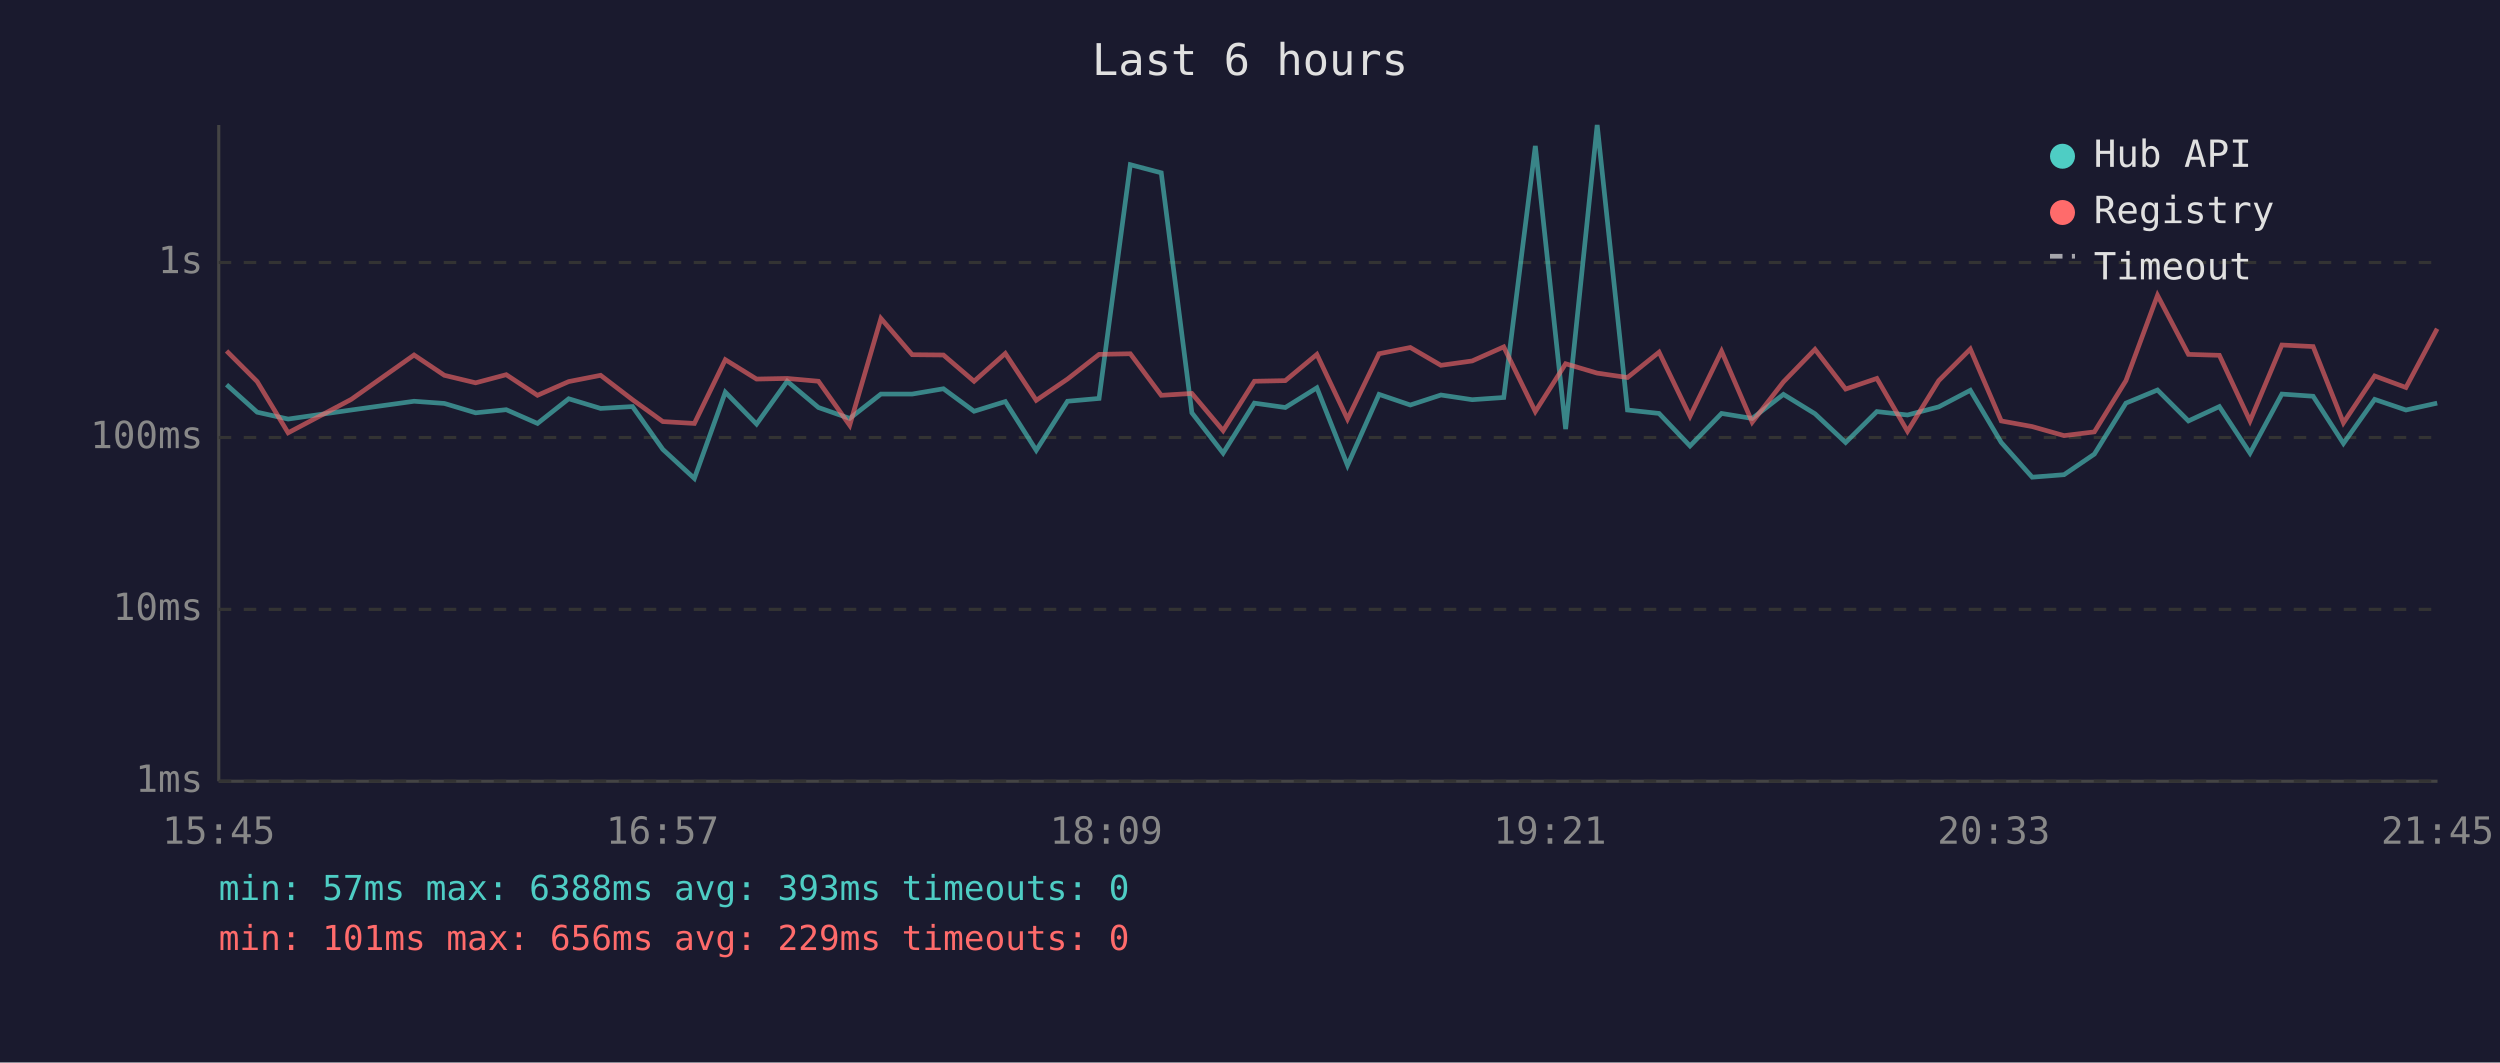
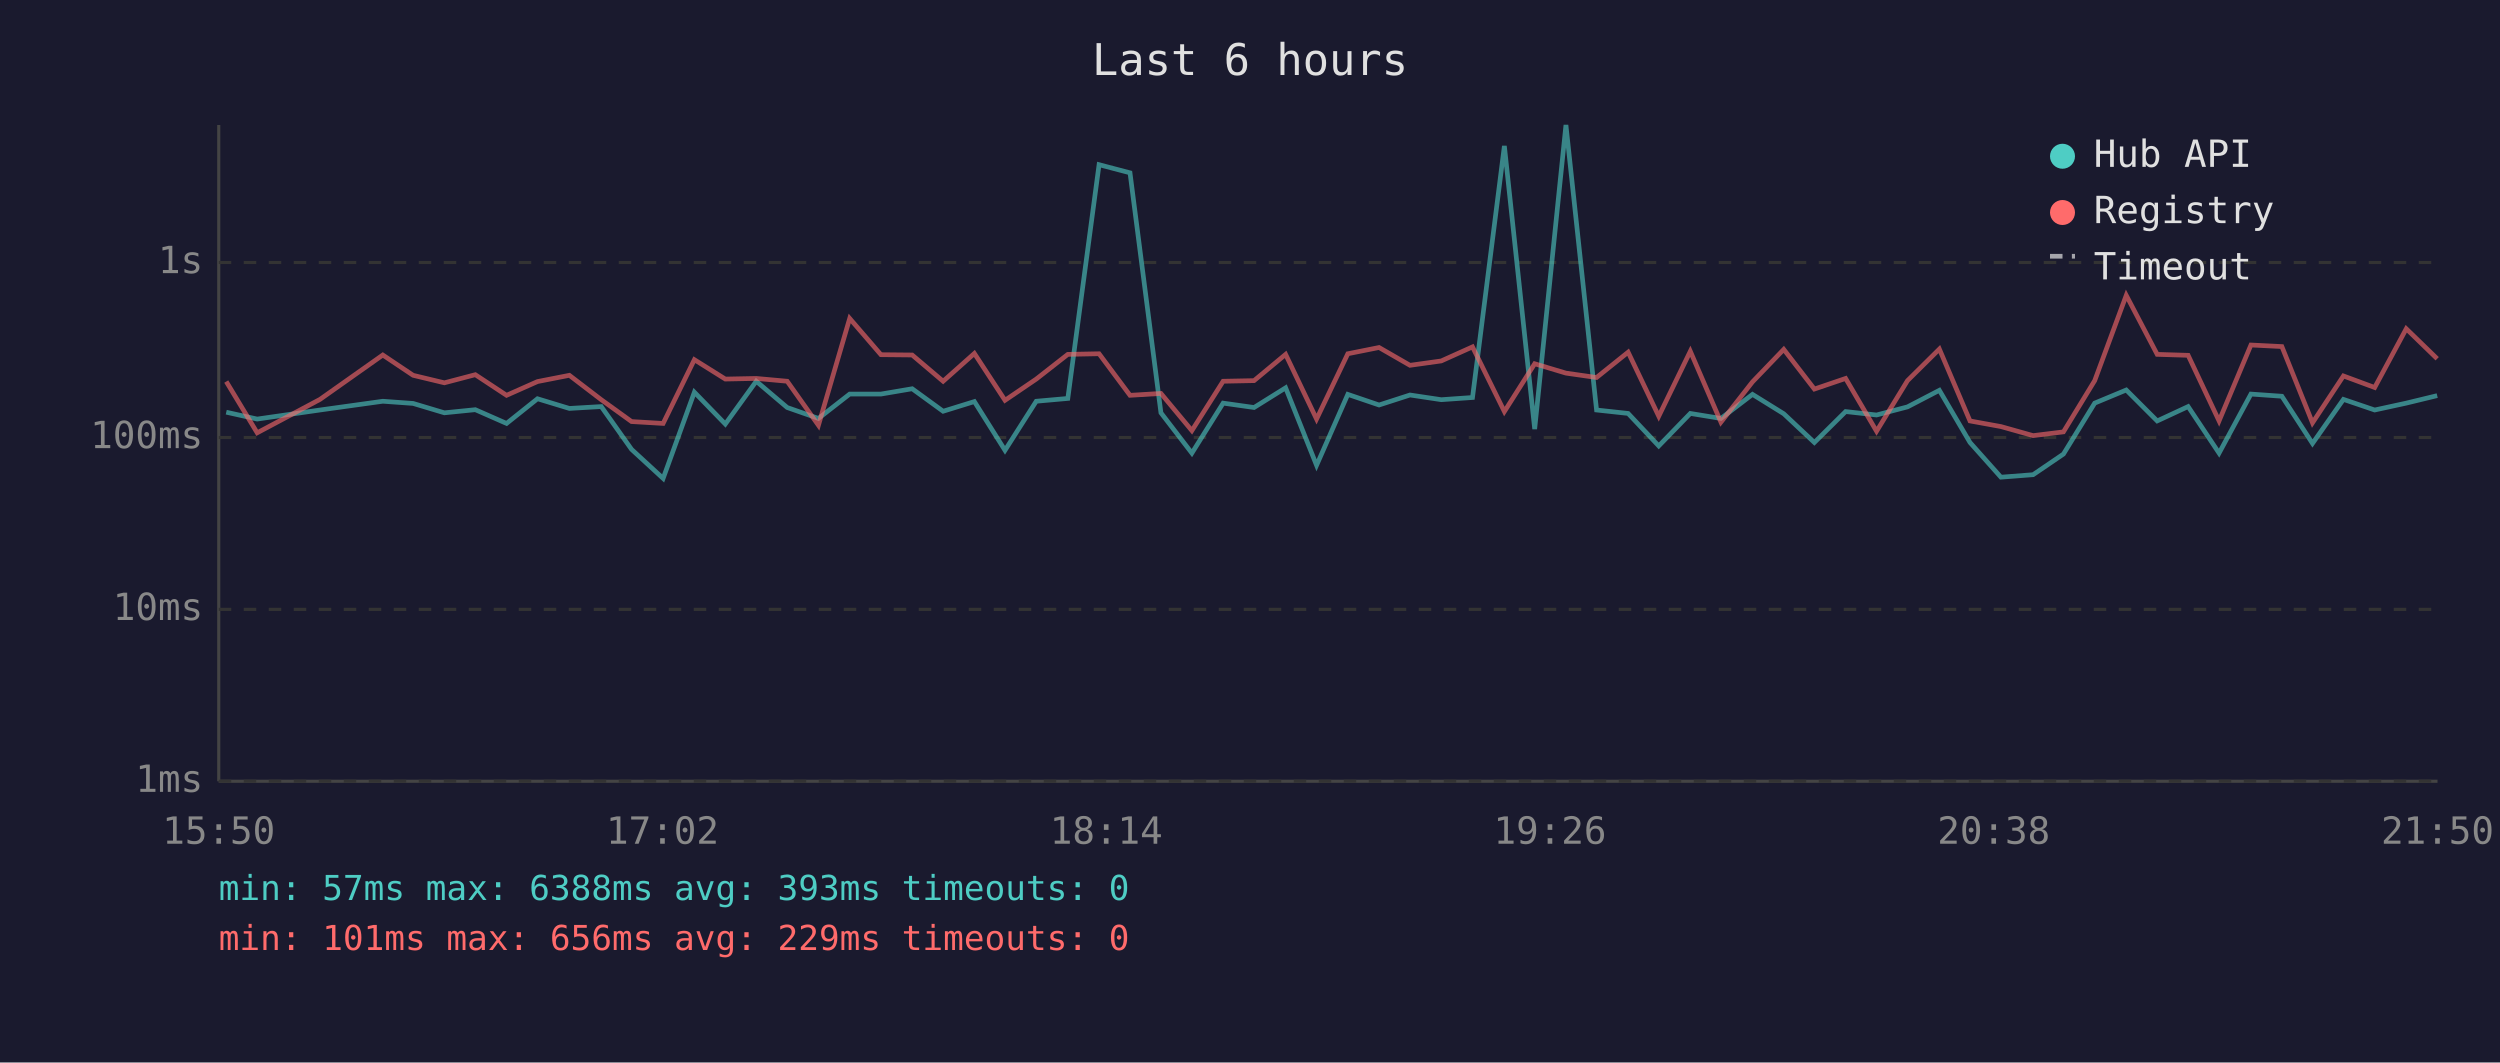
<svg xmlns="http://www.w3.org/2000/svg" viewBox="0 0 800 340" font-family="monospace" font-size="12">
  <rect width="800" height="340" fill="#1a1a2e" />
  <text x="400" y="24" fill="#e0e0e0" font-size="14" text-anchor="middle">Last 6 hours</text>
  <line x1="70" y1="40" x2="70" y2="250" stroke="#444" stroke-width="1" />
  <line x1="70" y1="250" x2="780" y2="250" stroke="#444" stroke-width="1" />
  <line x1="70" y1="250" x2="780" y2="250" stroke="#333" stroke-width="1" stroke-dasharray="4" />
  <text x="65" y="250" fill="#888" text-anchor="end" dominant-baseline="middle">1ms</text>
  <line x1="70" y1="195" x2="780" y2="195" stroke="#333" stroke-width="1" stroke-dasharray="4" />
  <text x="65" y="195" fill="#888" text-anchor="end" dominant-baseline="middle">10ms</text>
  <line x1="70" y1="140" x2="780" y2="140" stroke="#333" stroke-width="1" stroke-dasharray="4" />
  <text x="65" y="140" fill="#888" text-anchor="end" dominant-baseline="middle">100ms</text>
  <line x1="70" y1="84" x2="780" y2="84" stroke="#333" stroke-width="1" stroke-dasharray="4" />
  <text x="65" y="84" fill="#888" text-anchor="end" dominant-baseline="middle">1s</text>
-   <text x="70" y="270" fill="#888" text-anchor="middle">15:45</text>
-   <text x="212" y="270" fill="#888" text-anchor="middle">16:57</text>
-   <text x="354" y="270" fill="#888" text-anchor="middle">18:09</text>
-   <text x="496" y="270" fill="#888" text-anchor="middle">19:21</text>
-   <text x="638" y="270" fill="#888" text-anchor="middle">20:33</text>
-   <text x="780" y="270" fill="#888" text-anchor="middle">21:45</text>
-   <polyline points="72.5,123.1 82.3,131.9 92.2,134.1 112.4,131.2 132.5,128.4 142.2,129.1 152.2,132.1 162.0,131.1 172.0,135.5 182.0,127.6 192.2,130.7 202.4,130.1 212.1,143.8 222.2,153.1 232.1,125.5 242.1,135.7 251.9,122.0 261.9,130.4 271.9,133.9 281.9,126.1 291.9,126.1 301.9,124.4 311.7,131.6 321.7,128.5 331.6,144.1 341.6,128.4 351.7,127.5 361.7,52.7 371.6,55.3 381.4,132.1 391.4,145.0 401.4,129.0 411.3,130.4 421.4,124.1 431.2,148.9 441.3,126.2 451.3,129.6 461.1,126.4 471.1,127.9 481.2,127.2 491.3,46.7 501.0,137.3 511.1,40.0 520.8,131.2 530.9,132.3 540.8,142.7 550.9,132.3 560.7,133.9 570.7,126.2 580.8,132.4 590.6,141.6 600.6,131.7 610.4,132.8 620.4,130.2 630.5,124.9 640.4,141.6 650.3,152.7 660.5,151.9 670.2,145.3 680.3,129.0 690.4,124.8 700.3,134.7 710.2,130.1 720.0,145.0 730.2,126.1 740.2,126.8 749.9,141.9 759.9,127.8 769.9,131.2 779.9,129.0" fill="none" stroke="#4ecdc4" stroke-width="1.5" opacity="0.6" />
-   <polyline points="72.5,112.3 82.3,122.1 92.2,138.5 112.4,127.8 132.5,113.6 142.2,120.1 152.2,122.5 162.0,119.9 172.0,126.5 182.0,122.1 192.2,120.1 202.4,127.9 212.1,134.9 222.2,135.5 232.1,115.1 242.1,121.3 251.9,121.1 261.9,122.0 271.9,136.1 281.9,101.9 291.9,113.5 301.9,113.6 311.7,122.0 321.7,113.1 331.6,128.1 341.6,121.3 351.7,113.4 361.7,113.2 371.6,126.5 381.4,125.9 391.4,137.8 401.4,122.0 411.3,121.8 421.4,113.4 431.2,134.1 441.3,113.2 451.3,111.2 461.1,116.9 471.1,115.5 481.2,111.0 491.3,131.7 501.0,116.4 511.1,119.4 520.8,120.8 530.9,112.7 540.8,133.2 550.9,112.4 560.7,135.1 570.7,122.2 580.8,111.8 590.6,124.5 600.6,121.1 610.4,138.0 620.4,121.8 630.5,111.7 640.4,134.7 650.3,136.5 660.5,139.4 670.2,138.2 680.3,121.8 690.4,94.5 700.3,113.4 710.2,113.7 720.0,134.7 730.2,110.4 740.2,110.9 749.9,135.3 759.9,120.3 769.9,124.0 779.9,105.2" fill="none" stroke="#ff6b6b" stroke-width="1.5" opacity="0.6" />
+   <text x="70" y="270" fill="#888" text-anchor="middle">15:50</text>
+   <text x="212" y="270" fill="#888" text-anchor="middle">17:02</text>
+   <text x="354" y="270" fill="#888" text-anchor="middle">18:14</text>
+   <text x="496" y="270" fill="#888" text-anchor="middle">19:26</text>
+   <text x="638" y="270" fill="#888" text-anchor="middle">20:38</text>
+   <text x="780" y="270" fill="#888" text-anchor="middle">21:50</text>
+   <polyline points="72.4,131.9 82.3,134.1 102.4,131.2 122.5,128.4 132.2,129.1 142.2,132.1 152.1,131.1 162.1,135.5 172.0,127.6 182.2,130.7 192.4,130.1 202.1,143.8 212.2,153.1 222.2,125.5 232.1,135.7 242.0,122.0 251.9,130.4 261.9,133.9 271.9,126.1 281.9,126.1 291.9,124.4 301.8,131.6 311.8,128.5 321.6,144.1 331.6,128.4 341.7,127.5 351.7,52.7 361.6,55.3 371.5,132.1 381.4,145.0 391.4,129.0 401.3,130.4 411.4,124.1 421.3,148.9 431.3,126.2 441.3,129.6 451.2,126.4 461.2,127.9 471.2,127.2 481.4,46.7 491.1,137.3 501.1,40.0 510.9,131.2 521.0,132.3 530.8,142.7 540.9,132.3 550.7,133.9 560.8,126.2 570.8,132.4 580.6,141.6 590.6,131.7 600.5,132.8 610.4,130.2 620.6,124.9 630.4,141.6 640.3,152.7 650.6,151.9 660.3,145.3 670.3,129.0 680.4,124.8 690.3,134.7 700.2,130.1 710.1,145.0 720.3,126.1 730.2,126.8 740.0,141.9 749.9,127.8 759.9,131.2 770.0,129.0 779.9,126.6" fill="none" stroke="#4ecdc4" stroke-width="1.5" opacity="0.6" />
+   <polyline points="72.4,122.1 82.3,138.5 102.4,127.8 122.5,113.6 132.2,120.1 142.2,122.5 152.1,119.9 162.1,126.5 172.0,122.1 182.2,120.1 192.4,127.9 202.1,134.9 212.2,135.5 222.2,115.1 232.1,121.3 242.0,121.1 251.9,122.0 261.9,136.1 271.9,101.9 281.9,113.5 291.9,113.6 301.8,122.0 311.8,113.1 321.6,128.1 331.6,121.3 341.7,113.4 351.7,113.2 361.6,126.5 371.5,125.9 381.4,137.8 391.4,122.0 401.3,121.8 411.4,113.4 421.3,134.1 431.3,113.2 441.3,111.2 451.2,116.9 461.2,115.5 471.2,111.0 481.4,131.7 491.1,116.4 501.1,119.4 510.9,120.8 521.0,112.7 530.8,133.2 540.9,112.4 550.7,135.1 560.8,122.2 570.8,111.8 580.6,124.5 590.6,121.1 600.5,138.0 610.4,121.8 620.6,111.7 630.4,134.7 640.3,136.5 650.6,139.4 660.3,138.2 670.3,121.8 680.4,94.5 690.3,113.4 700.2,113.7 710.1,134.7 720.3,110.4 730.2,110.9 740.0,135.3 749.9,120.3 759.9,124.0 770.0,105.2 779.9,114.8" fill="none" stroke="#ff6b6b" stroke-width="1.5" opacity="0.6" />
  <circle cx="660" cy="50" r="4" fill="#4ecdc4" />
  <text x="670" y="50" fill="#e0e0e0" dominant-baseline="middle">Hub API</text>
  <circle cx="660" cy="68" r="4" fill="#ff6b6b" />
  <text x="670" y="68" fill="#e0e0e0" dominant-baseline="middle">Registry</text>
  <line x1="656" y1="82" x2="664" y2="82" stroke="#e0e0e0" stroke-width="1.5" stroke-dasharray="4,3" opacity="0.7" />
  <text x="670" y="86" fill="#e0e0e0" dominant-baseline="middle">Timeout</text>
  <text x="70" y="288" fill="#4ecdc4" font-size="11">min: 57ms  max: 6388ms  avg: 393ms  timeouts: 0</text>
  <text x="70" y="304" fill="#ff6b6b" font-size="11">min: 101ms  max: 656ms  avg: 229ms  timeouts: 0</text>
</svg>
